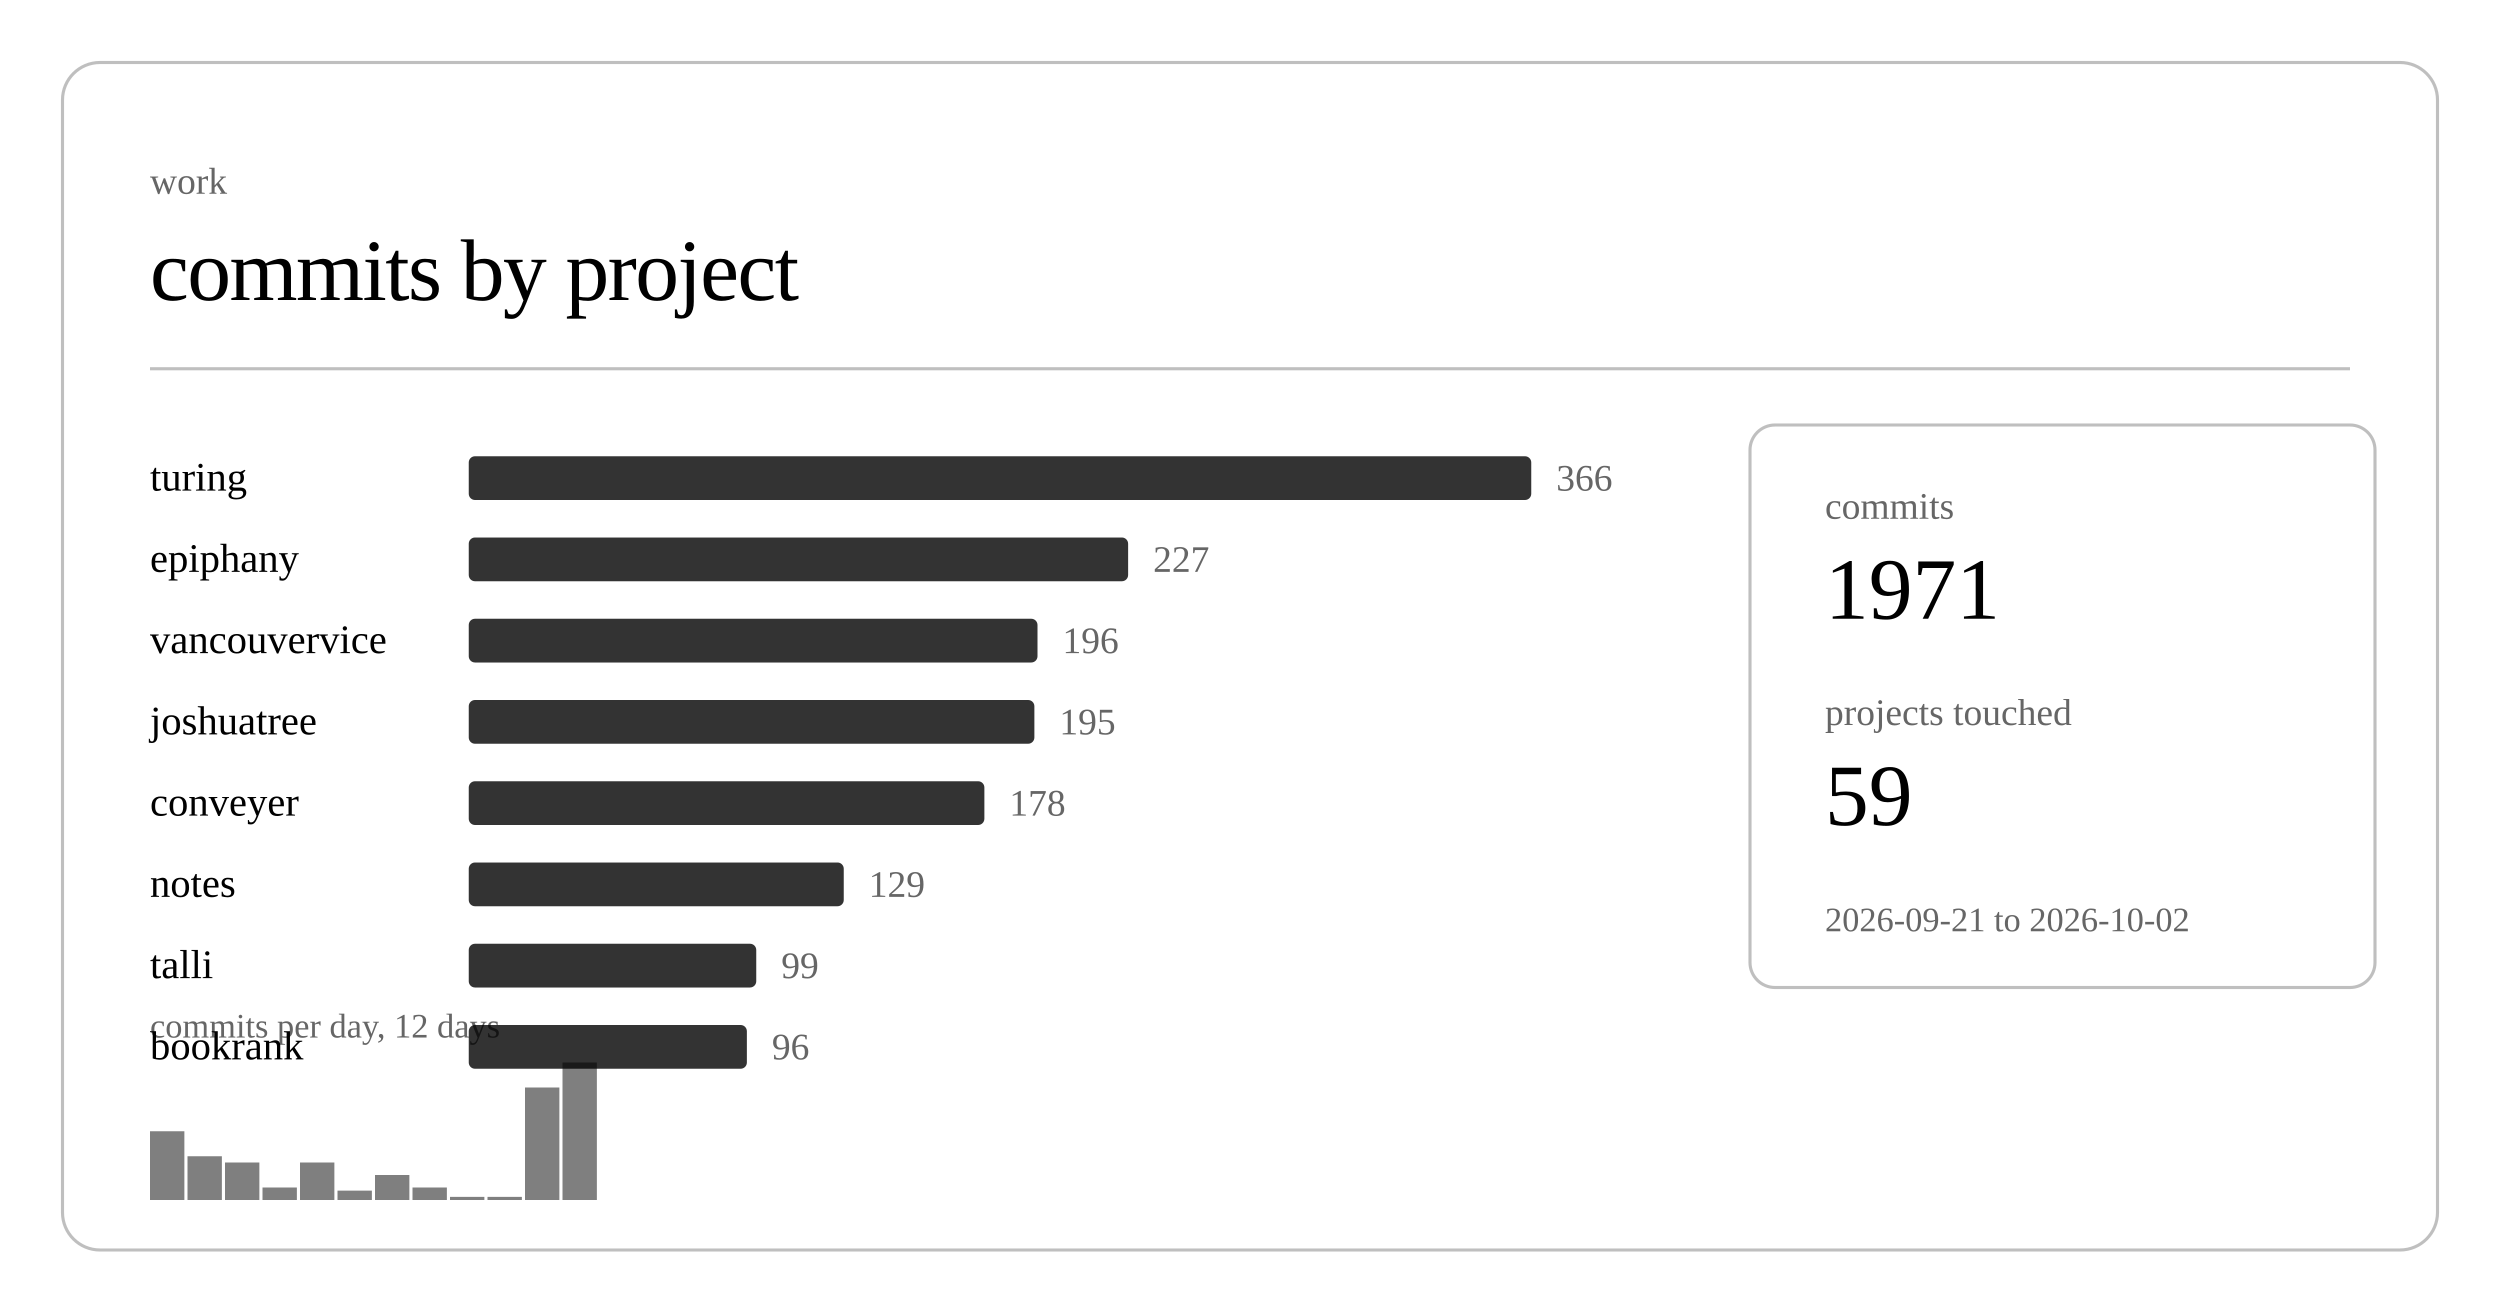
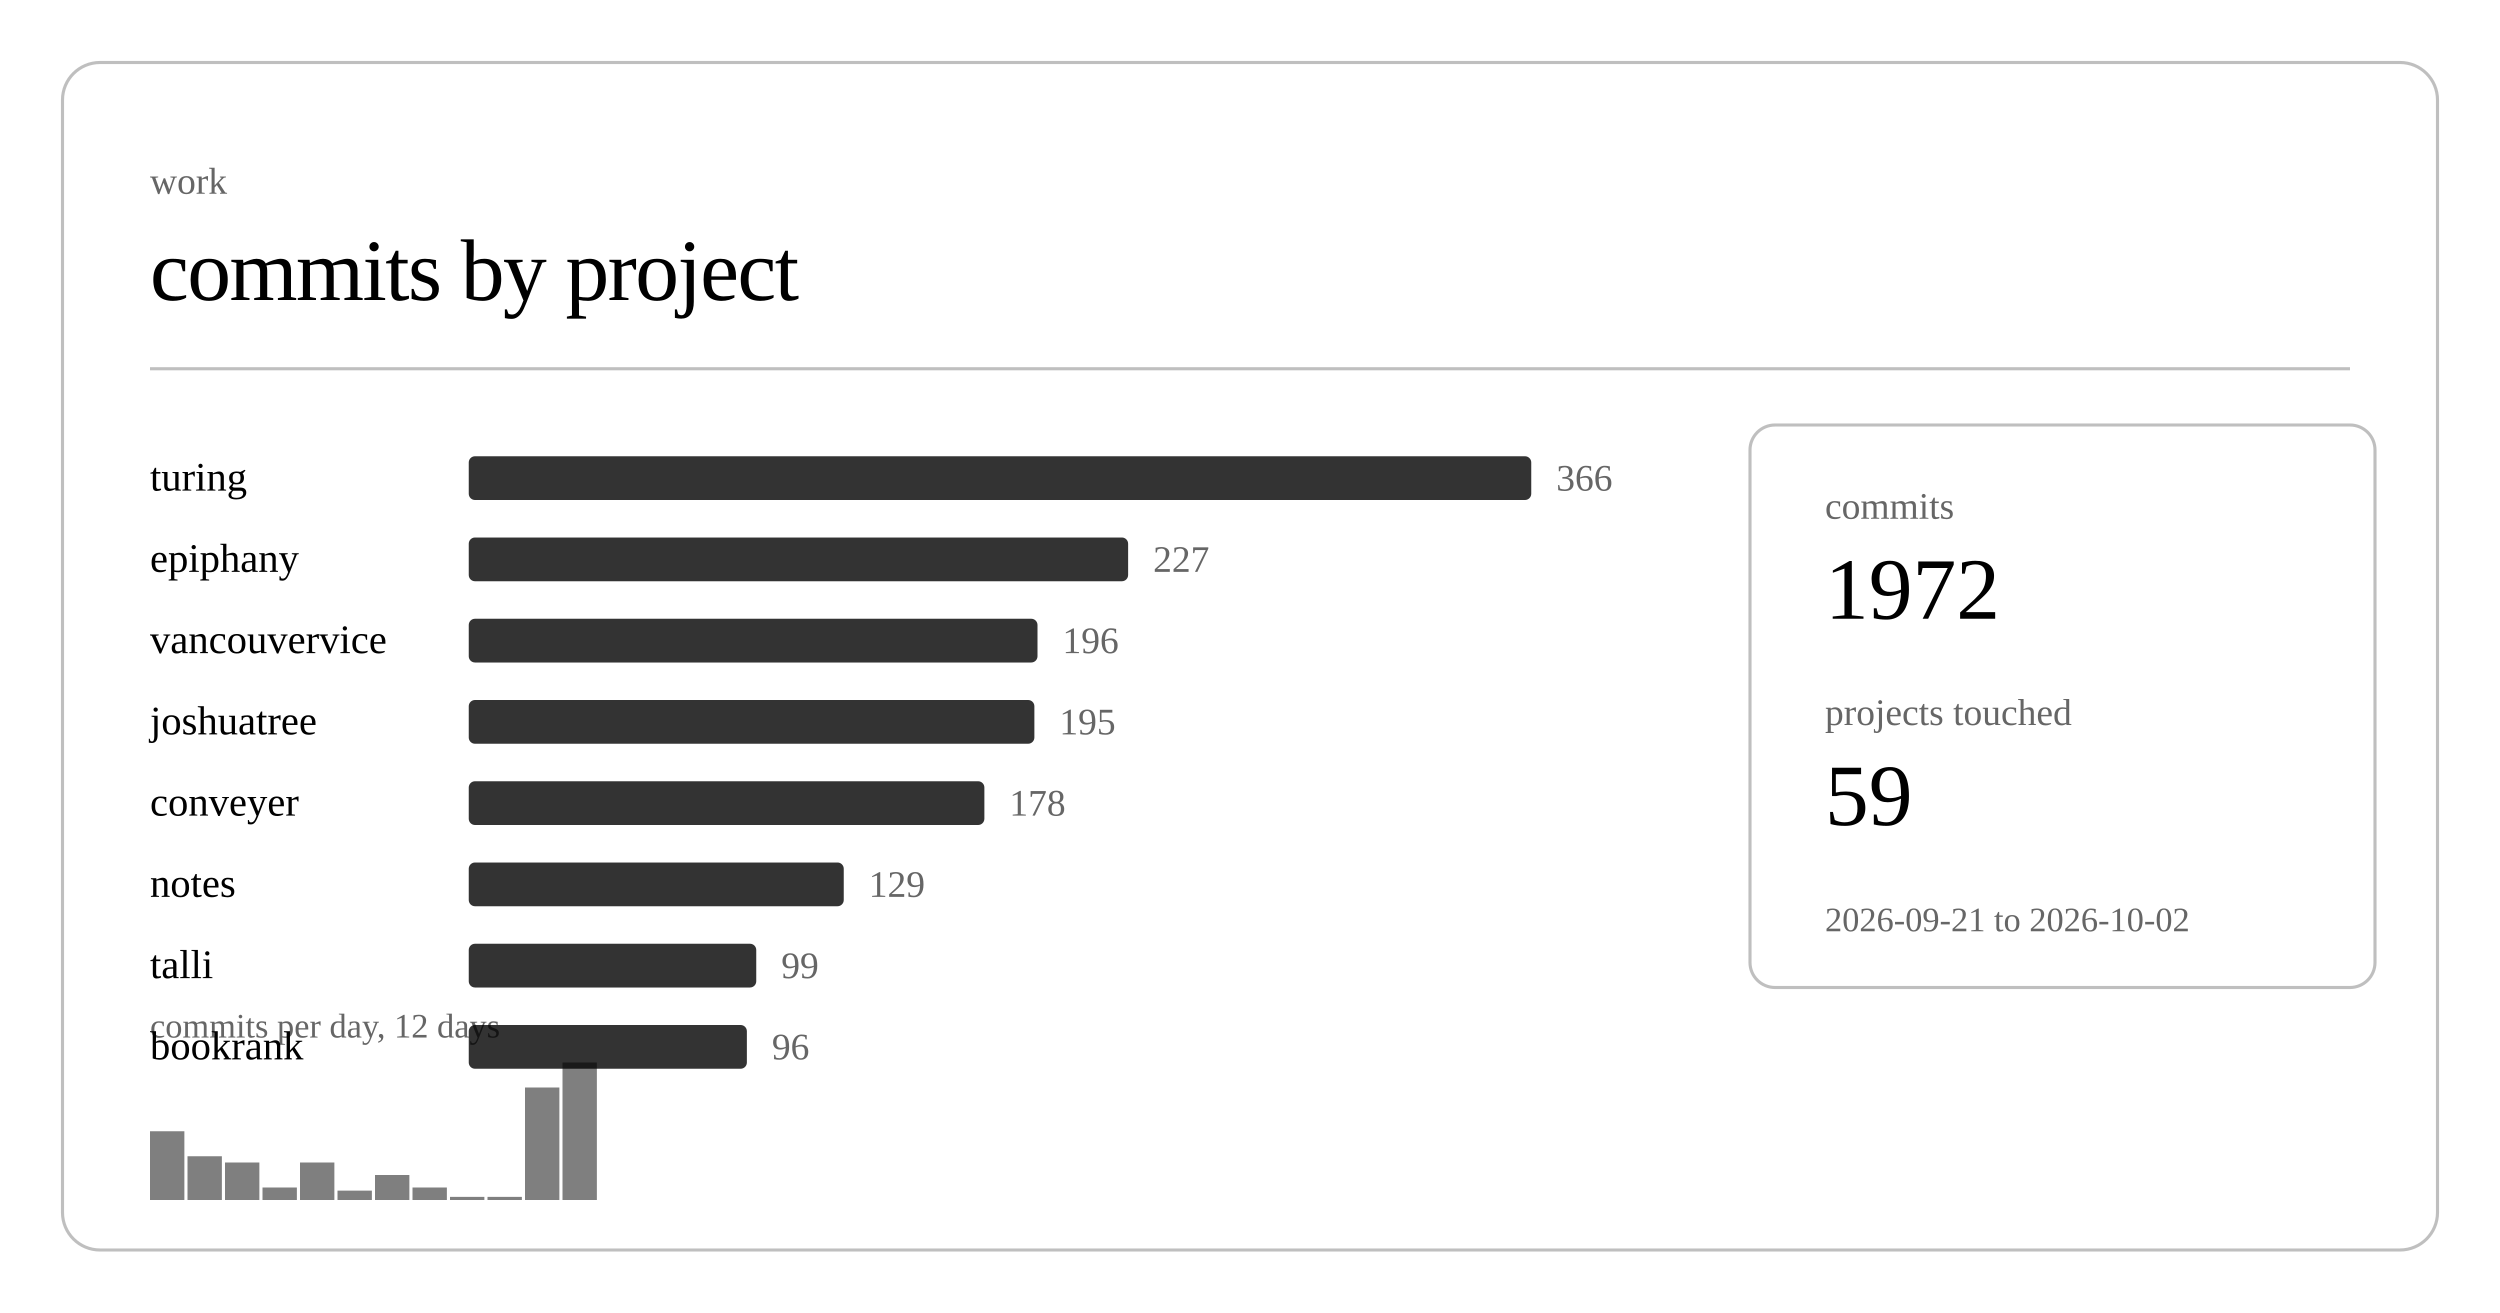
<svg xmlns="http://www.w3.org/2000/svg" class="post-header-svg" viewBox="0 0 800 420" width="800" height="420">
  <rect x="20" y="20" width="760" height="380" rx="12" ry="12" fill="none" stroke="currentColor" stroke-width="1" opacity="0.25" />
  <text fill="currentColor" x="48" y="62" font-size="12" opacity="0.6">work</text>
  <text fill="currentColor" x="48" y="96" font-size="28" font-weight="300" letter-spacing="-0.5">commits by project</text>
  <line stroke="currentColor" x1="48" y1="118" x2="752" y2="118" stroke-width="1" opacity="0.25" />
  <a href="https://github.com/nulljosh/turing">
    <text fill="currentColor" x="48" y="157" font-size="13">turing</text>
  </a>
  <rect x="150" y="146" width="340" height="14" rx="2" fill="currentColor" opacity="0.8" />
  <text fill="currentColor" x="498" y="157" font-size="12" opacity="0.6">366</text>
  <a href="https://github.com/nulljosh/epiphany">
    <text fill="currentColor" x="48" y="183" font-size="13">epiphany</text>
  </a>
  <rect x="150" y="172" width="211" height="14" rx="2" fill="currentColor" opacity="0.8" />
  <text fill="currentColor" x="369" y="183" font-size="12" opacity="0.6">227</text>
  <a href="https://github.com/nulljosh/vancouvervice">
    <text fill="currentColor" x="48" y="209" font-size="13">vancouvervice</text>
  </a>
  <rect x="150" y="198" width="182" height="14" rx="2" fill="currentColor" opacity="0.8" />
  <text fill="currentColor" x="340" y="209" font-size="12" opacity="0.6">196</text>
  <a href="https://github.com/nulljosh/joshuatree">
    <text fill="currentColor" x="48" y="235" font-size="13">joshuatree</text>
  </a>
  <rect x="150" y="224" width="181" height="14" rx="2" fill="currentColor" opacity="0.8" />
  <text fill="currentColor" x="339" y="235" font-size="12" opacity="0.6">195</text>
  <a href="https://github.com/nulljosh/conveyer">
    <text fill="currentColor" x="48" y="261" font-size="13">conveyer</text>
  </a>
  <rect x="150" y="250" width="165" height="14" rx="2" fill="currentColor" opacity="0.8" />
  <text fill="currentColor" x="323" y="261" font-size="12" opacity="0.6">178</text>
  <a href="https://github.com/nulljosh/notes">
    <text fill="currentColor" x="48" y="287" font-size="13">notes</text>
  </a>
  <rect x="150" y="276" width="120" height="14" rx="2" fill="currentColor" opacity="0.8" />
  <text fill="currentColor" x="278" y="287" font-size="12" opacity="0.6">129</text>
  <a href="https://github.com/nulljosh/talli">
    <text fill="currentColor" x="48" y="313" font-size="13">talli</text>
  </a>
  <rect x="150" y="302" width="92" height="14" rx="2" fill="currentColor" opacity="0.8" />
  <text fill="currentColor" x="250" y="313" font-size="12" opacity="0.6">99</text>
  <a href="https://github.com/nulljosh/bookrank">
    <text fill="currentColor" x="48" y="339" font-size="13">bookrank</text>
  </a>
  <rect x="150" y="328" width="89" height="14" rx="2" fill="currentColor" opacity="0.8" />
  <text fill="currentColor" x="247" y="339" font-size="12" opacity="0.6">96</text>
  <rect x="48.0" y="362" width="11.0" height="22" fill="currentColor" opacity="0.5" />
  <rect x="60.0" y="370" width="11.0" height="14" fill="currentColor" opacity="0.5" />
  <rect x="72.0" y="372" width="11.0" height="12" fill="currentColor" opacity="0.5" />
  <rect x="84.0" y="380" width="11.0" height="4" fill="currentColor" opacity="0.5" />
  <rect x="96.0" y="372" width="11.0" height="12" fill="currentColor" opacity="0.5" />
  <rect x="108.0" y="381" width="11.0" height="3" fill="currentColor" opacity="0.5" />
  <rect x="120.0" y="376" width="11.0" height="8" fill="currentColor" opacity="0.5" />
  <rect x="132.0" y="380" width="11.0" height="4" fill="currentColor" opacity="0.5" />
  <rect x="144.0" y="383" width="11.0" height="1" fill="currentColor" opacity="0.5" />
  <rect x="156.0" y="383" width="11.0" height="1" fill="currentColor" opacity="0.5" />
  <rect x="168.0" y="348" width="11.0" height="36" fill="currentColor" opacity="0.5" />
  <rect x="180.0" y="340" width="11.0" height="44" fill="currentColor" opacity="0.5" />
  <text fill="currentColor" x="48" y="332" font-size="11" opacity="0.6">commits per day, 12 days</text>
  <rect x="560" y="136" width="200" height="180" rx="8" ry="8" fill="none" stroke="currentColor" stroke-width="1" opacity="0.25" />
  <text fill="currentColor" x="584" y="166" font-size="12" opacity="0.6">commits</text>
-   <text fill="currentColor" x="584" y="198" font-size="28" font-weight="500">1971</text>
+   <text fill="currentColor" x="584" y="198" font-size="28" font-weight="500">1972</text>
  <text fill="currentColor" x="584" y="232" font-size="12" opacity="0.6">projects touched</text>
  <text fill="currentColor" x="584" y="264" font-size="28" font-weight="500">59</text>
  <text fill="currentColor" x="584" y="298" font-size="11" opacity="0.6">2026-09-21 to 2026-10-02</text>
</svg>
